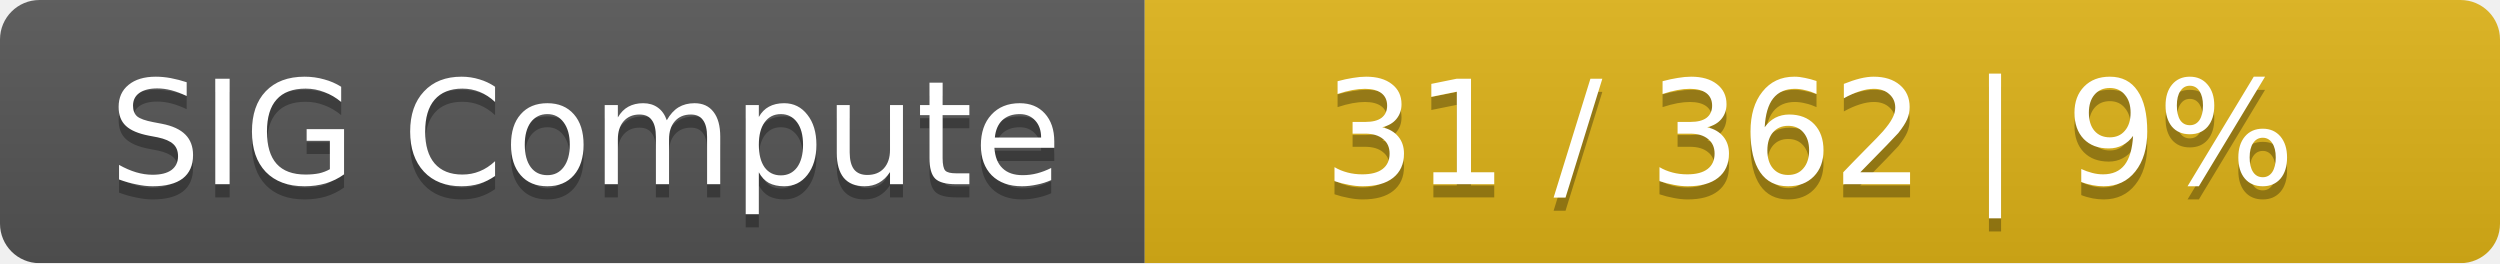
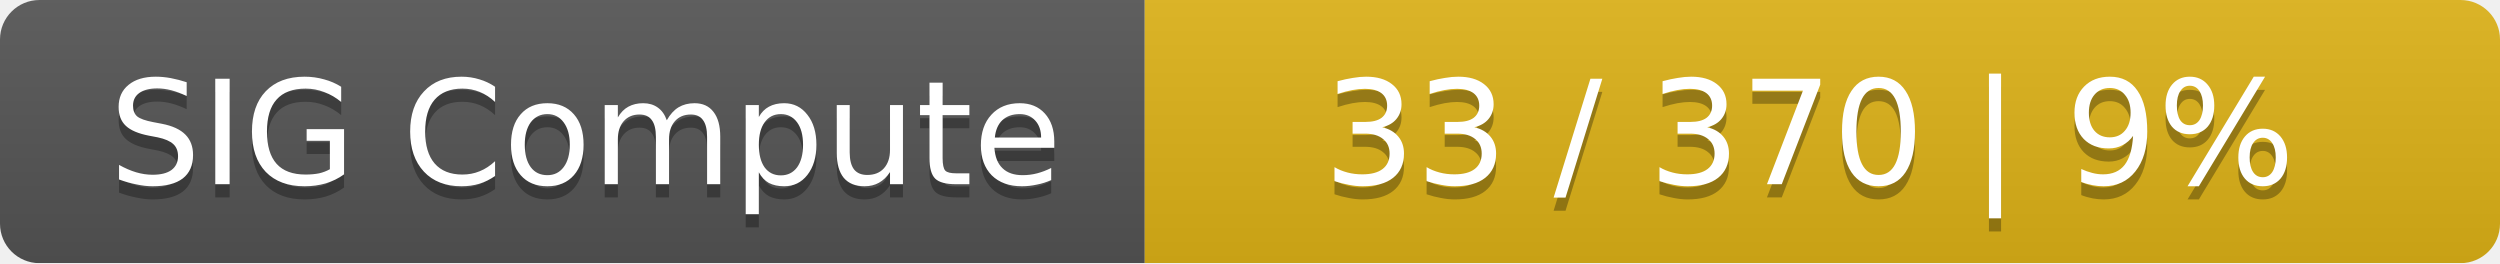
<svg xmlns="http://www.w3.org/2000/svg" width="190" height="20">
  <linearGradient id="smooth" x2="0" y2="100%">
    <stop offset="0" stop-color="#bbb" stop-opacity=".1" />
    <stop offset="1" stop-opacity=".1" />
  </linearGradient>
  <mask id="round">
    <rect width="190" height="20" rx="3" fill="#fff" />
  </mask>
  <g mask="url(#round)">
    <rect width="87" height="20" fill="#555" />
    <rect x="87" width="103" height="20" fill="#dfb317" />
    <rect width="190" height="20" fill="url(#smooth)" />
  </g>
  <g fill="#fff" text-anchor="middle" font-family="DejaVu Sans,Verdana,Geneva,sans-serif" font-size="11">
    <text x="44.5" y="15" fill="#010101" fill-opacity=".3">SIG Compute</text>
    <text x="44.5" y="14">SIG Compute</text>
-     <text x="137.5" y="15" fill="#010101" fill-opacity=".3">31 / 362    |    9%</text>
-     <text x="137.5" y="14">31 / 362    |    9%</text>
+     <text x="137.5" y="15" fill="#010101" fill-opacity=".3">33 / 370    |    9%</text>
+     <text x="137.5" y="14">33 / 370    |    9%</text>
  </g>
</svg>
